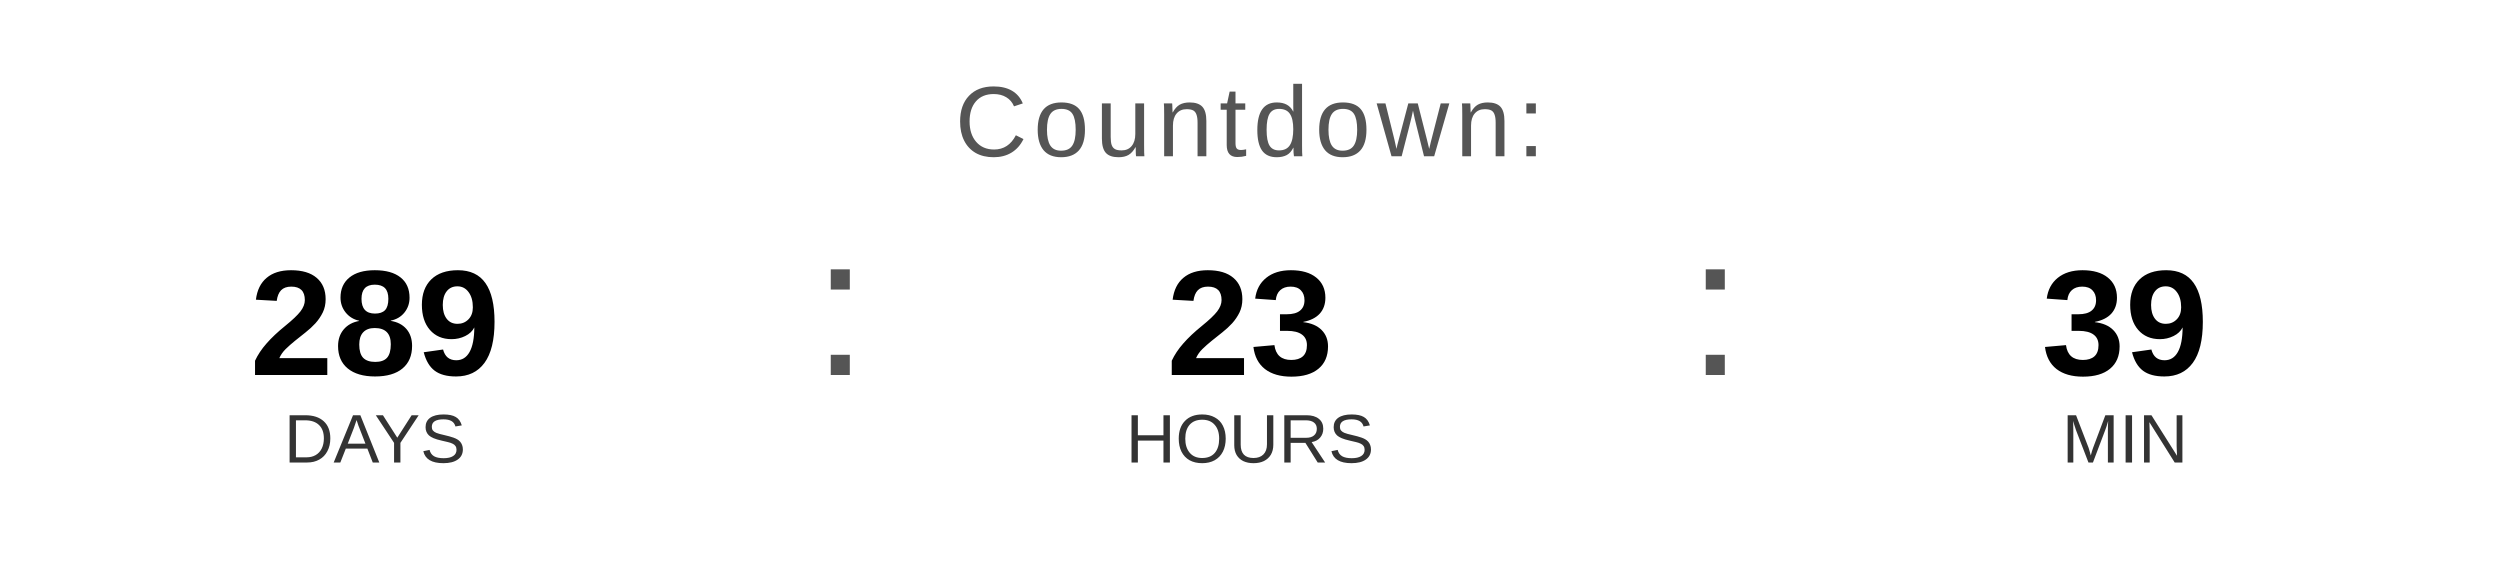
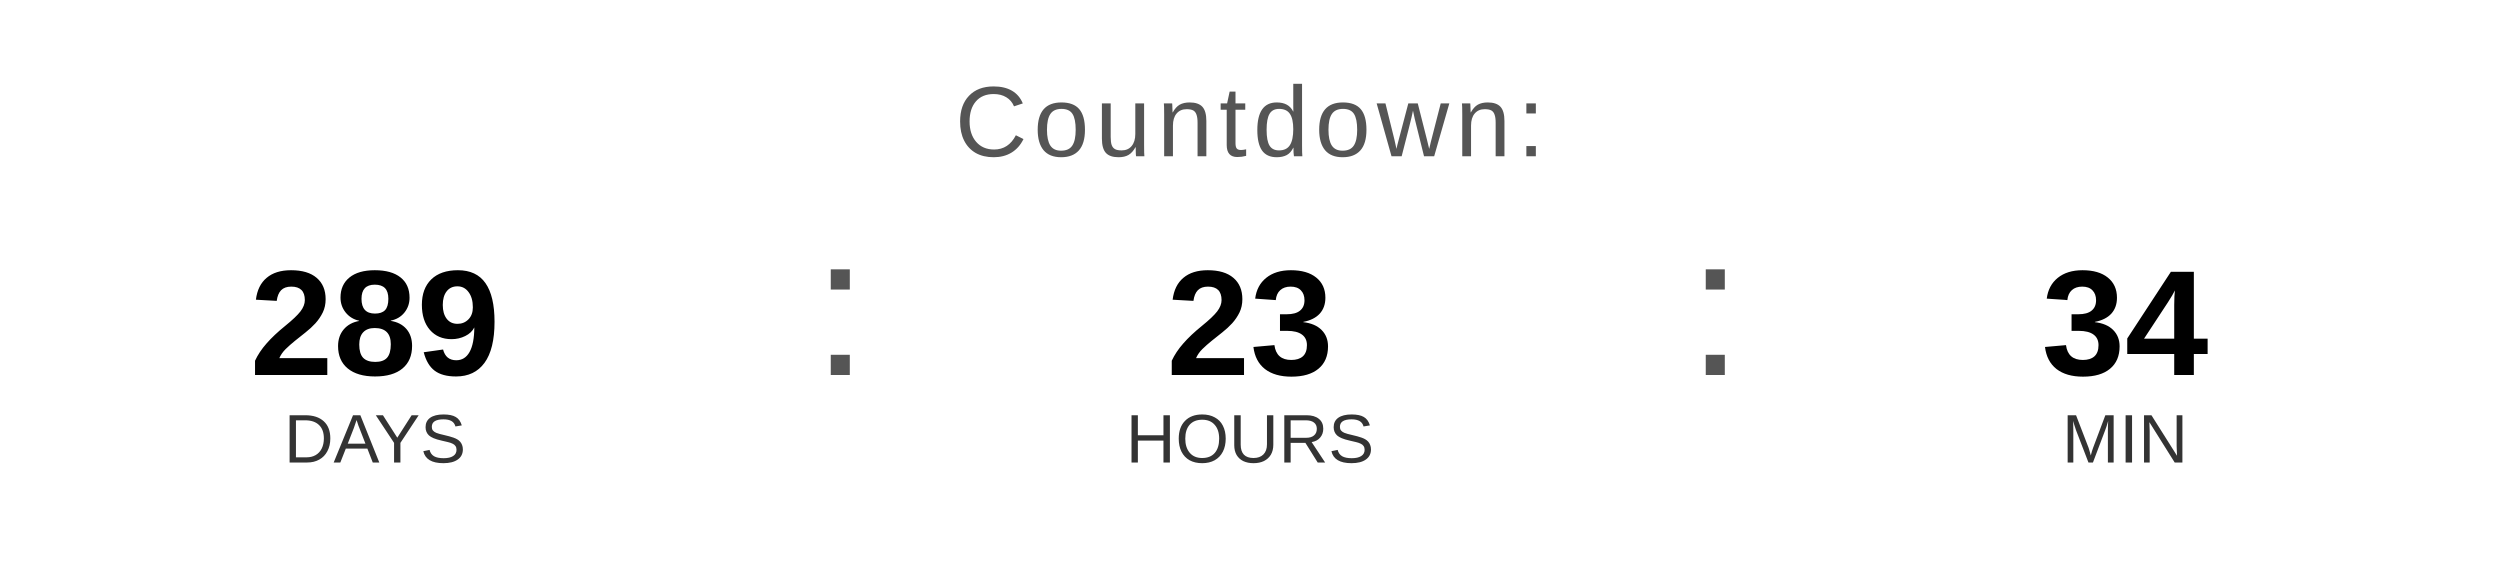
<svg xmlns="http://www.w3.org/2000/svg" width="400" height="90" viewBox="0 0 400 90">
  <text x="200" y="25" font-family="Arial, Helvetica, sans-serif" font-size="16" fill="#555555" text-anchor="middle" letter-spacing="1">
    Countdown:
  </text>
  <text x="60" y="60" font-family="Arial, Helvetica, sans-serif" font-size="24" font-weight="bold" fill="#000000" text-anchor="middle">289</text>
  <text x="60" y="74" font-family="Arial, Helvetica, sans-serif" font-size="11" fill="#333333" text-anchor="middle">DAYS</text>
  <text x="130" y="60" font-family="Arial, sans-serif" font-size="32" fill="#555555">:</text>
  <text x="200" y="60" font-family="Arial, Helvetica, sans-serif" font-size="24" font-weight="bold" fill="#000000" text-anchor="middle">23</text>
  <text x="200" y="74" font-family="Arial, Helvetica, sans-serif" font-size="11" fill="#333333" text-anchor="middle">HOURS</text>
  <text x="270" y="60" font-family="Arial, sans-serif" font-size="32" fill="#555555">:</text>
-   <text x="340" y="60" font-family="Arial, Helvetica, sans-serif" font-size="24" font-weight="bold" fill="#000000" text-anchor="middle">39</text>
+   <text x="340" y="60" font-family="Arial, Helvetica, sans-serif" font-size="24" font-weight="bold" fill="#000000" text-anchor="middle">34</text>
  <text x="340" y="74" font-family="Arial, Helvetica, sans-serif" font-size="11" fill="#333333" text-anchor="middle">MIN</text>
</svg>
